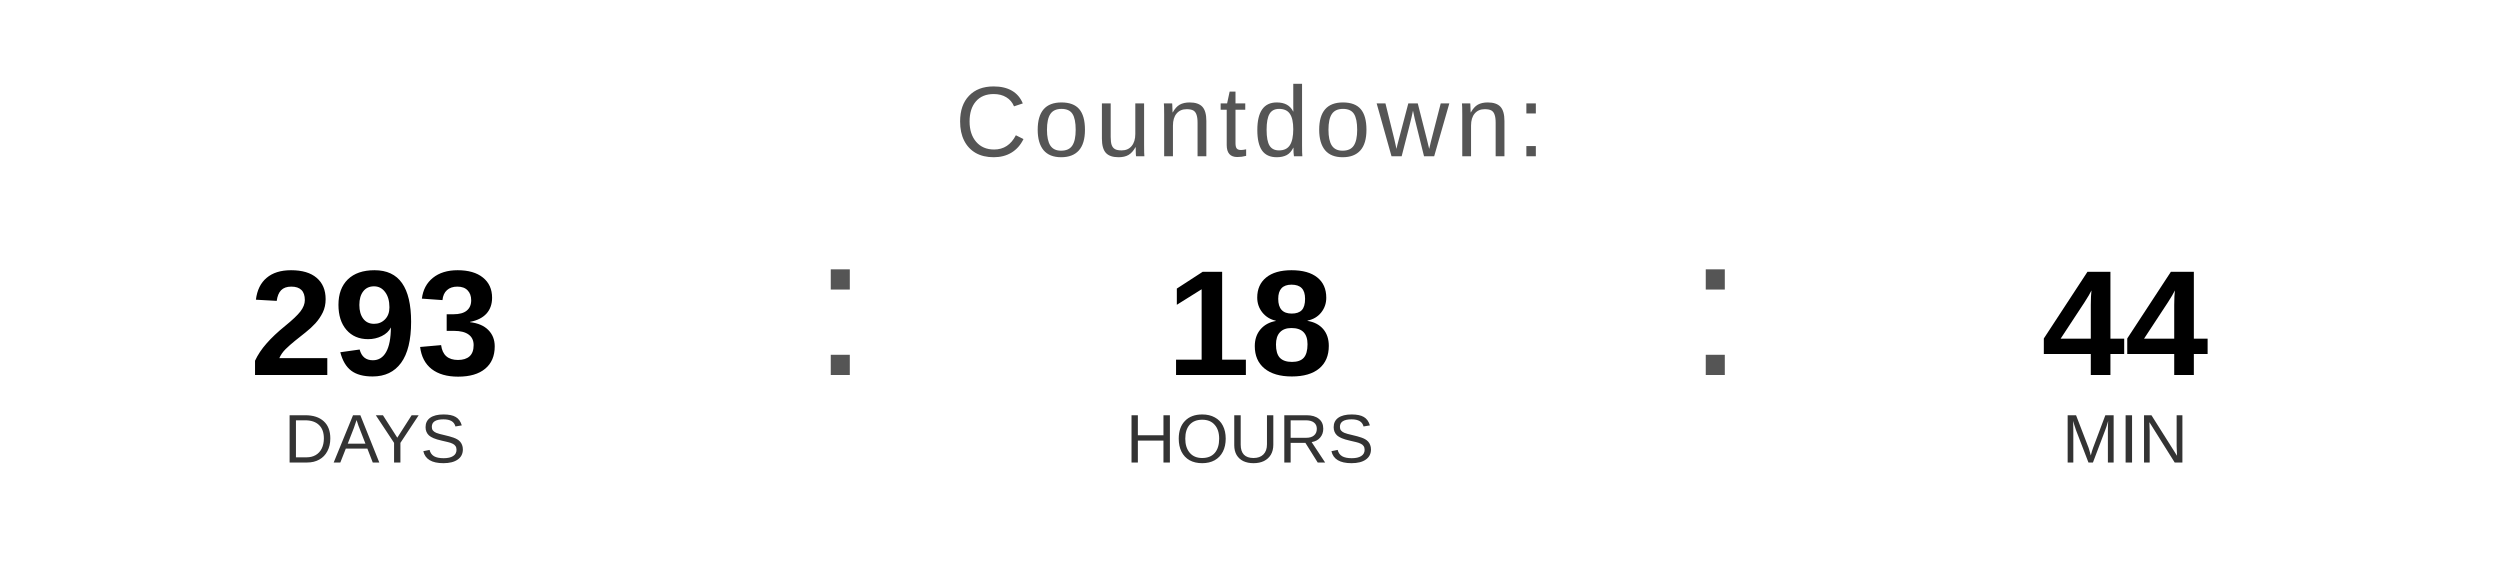
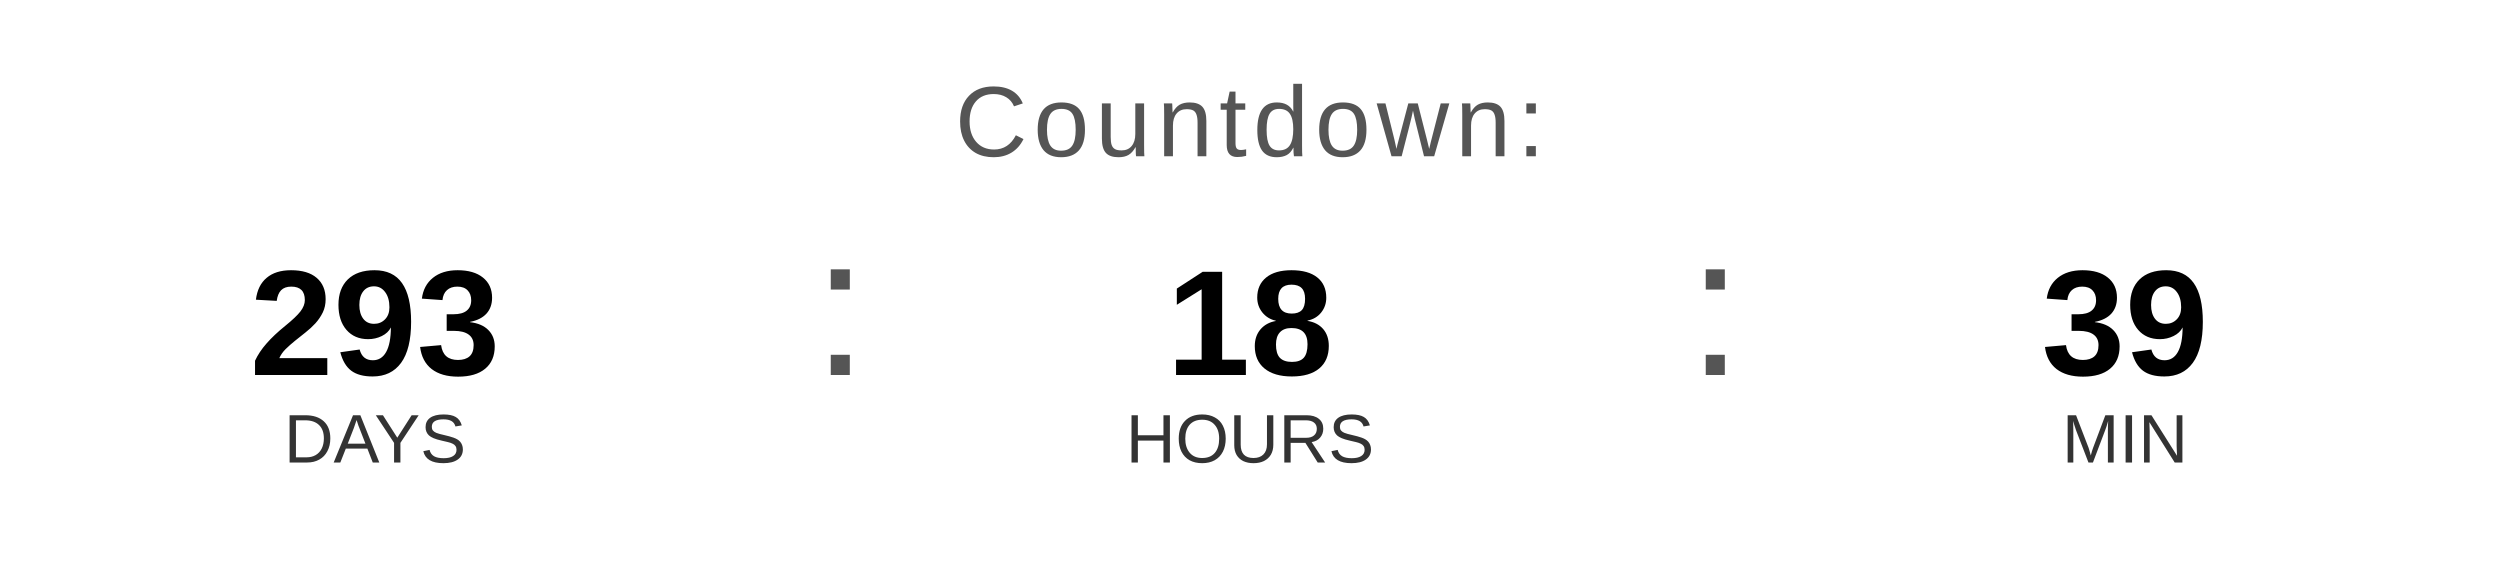
<svg xmlns="http://www.w3.org/2000/svg" width="400" height="90" viewBox="0 0 400 90">
  <text x="200" y="25" font-family="Arial, Helvetica, sans-serif" font-size="16" fill="#555555" text-anchor="middle" letter-spacing="1">
    Countdown:
  </text>
  <text x="60" y="60" font-family="Arial, Helvetica, sans-serif" font-size="24" font-weight="bold" fill="#000000" text-anchor="middle">293</text>
  <text x="60" y="74" font-family="Arial, Helvetica, sans-serif" font-size="11" fill="#333333" text-anchor="middle">DAYS</text>
  <text x="130" y="60" font-family="Arial, sans-serif" font-size="32" fill="#555555">:</text>
  <text x="200" y="60" font-family="Arial, Helvetica, sans-serif" font-size="24" font-weight="bold" fill="#000000" text-anchor="middle">18</text>
  <text x="200" y="74" font-family="Arial, Helvetica, sans-serif" font-size="11" fill="#333333" text-anchor="middle">HOURS</text>
  <text x="270" y="60" font-family="Arial, sans-serif" font-size="32" fill="#555555">:</text>
-   <text x="340" y="60" font-family="Arial, Helvetica, sans-serif" font-size="24" font-weight="bold" fill="#000000" text-anchor="middle">44</text>
+   <text x="340" y="60" font-family="Arial, Helvetica, sans-serif" font-size="24" font-weight="bold" fill="#000000" text-anchor="middle">39</text>
  <text x="340" y="74" font-family="Arial, Helvetica, sans-serif" font-size="11" fill="#333333" text-anchor="middle">MIN</text>
</svg>
